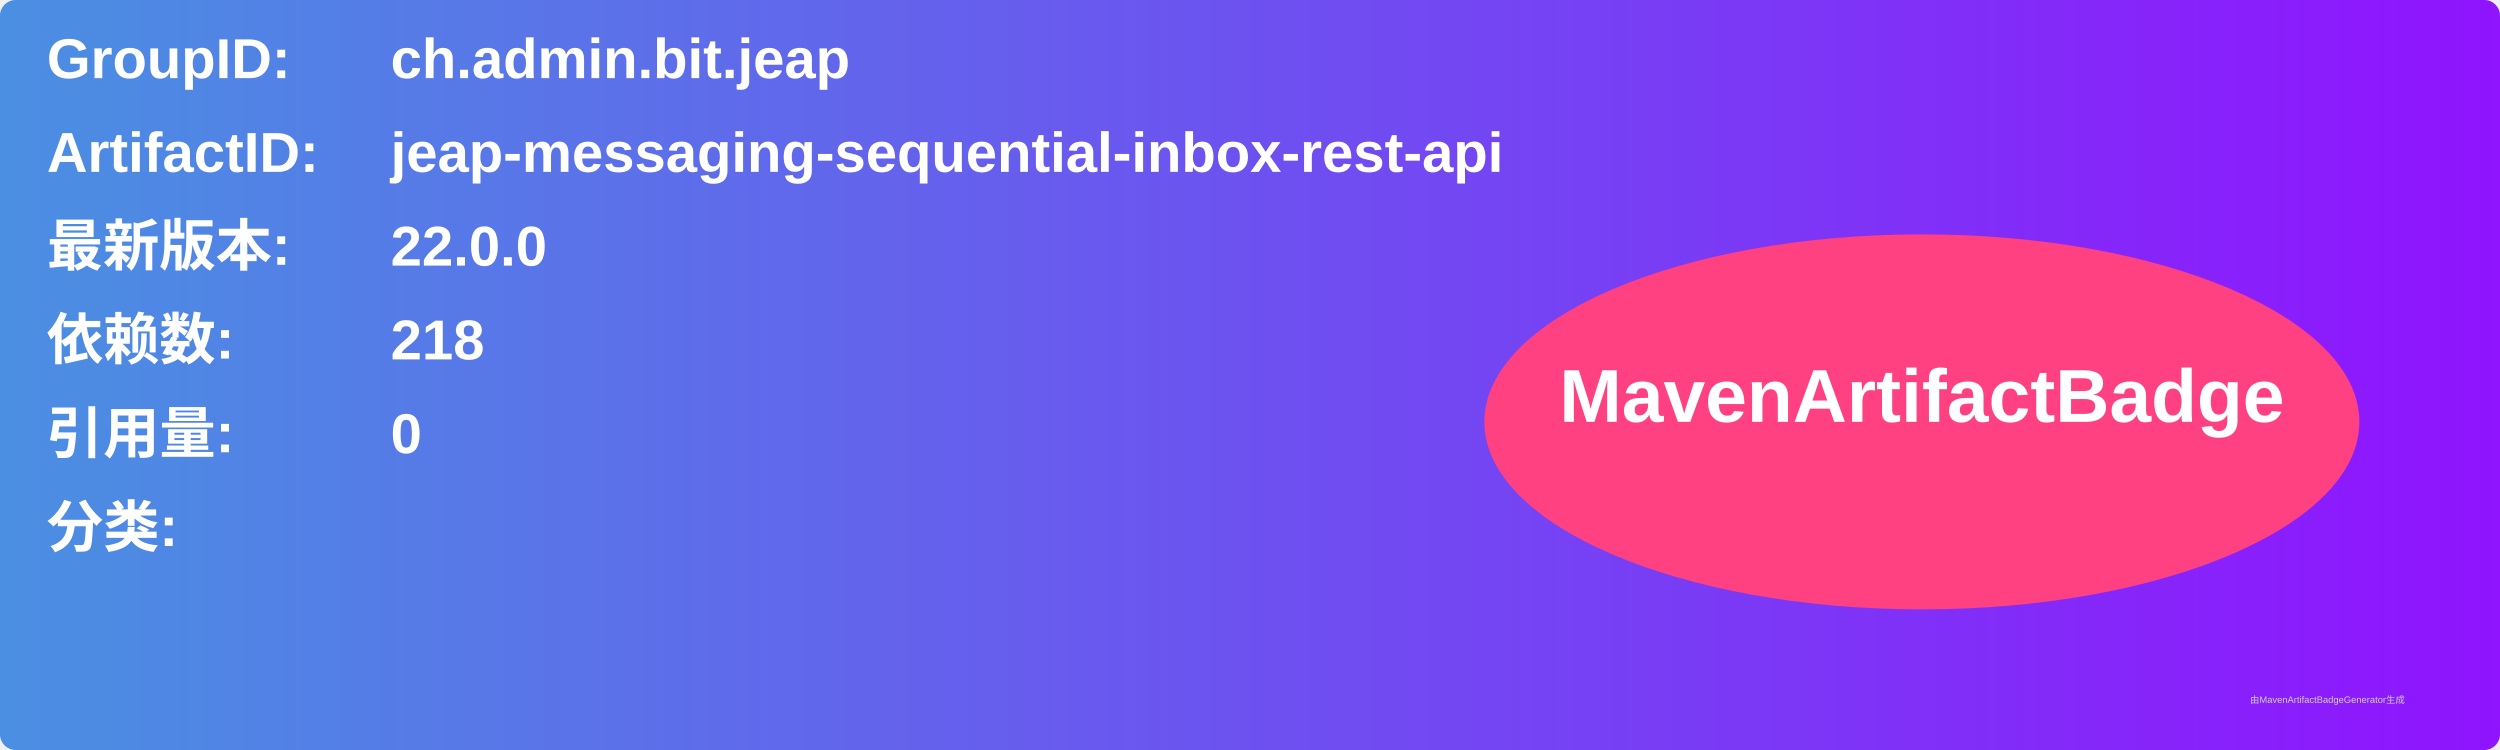
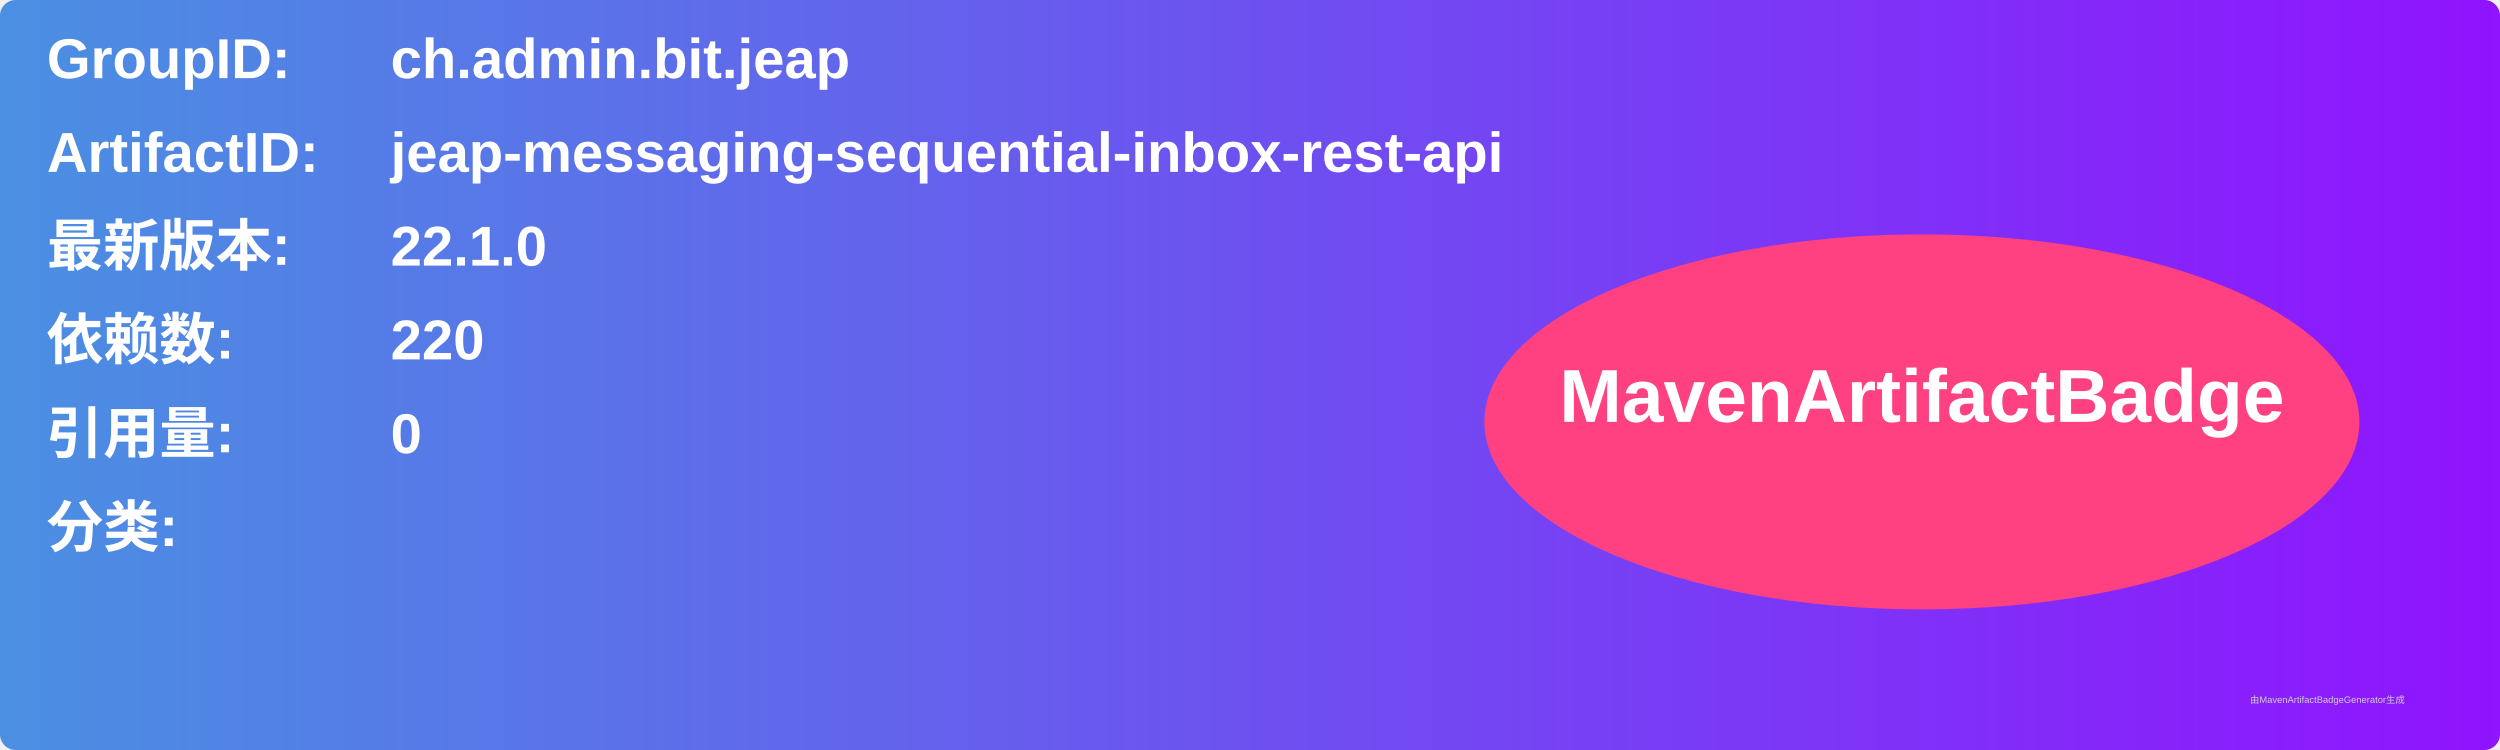
<svg xmlns="http://www.w3.org/2000/svg" width="800" height="240" viewBox="0 0 800 240">
  <linearGradient id="grad" x1="0%" y1="0%" x2="100%" y2="0%">
    <stop offset="0%" stop-color="#4a90e2" />
    <stop offset="100%" stop-color="#9013fe" />
  </linearGradient>
  <rect width="100%" height="100%" rx="5" ry="5" fill="url(#grad)" />
  <g transform="translate(15, 15)">
    <text x="0" y="10" font-family="Arial" font-size="18" fill="white" font-weight="bold" width="260">GroupID:</text>
    <text x="110" y="10" font-family="Arial" font-size="18" fill="white" font-weight="bold" width="460">ch.admin.bit.jeap</text>
    <text x="0" y="40" font-family="Arial" font-size="18" fill="white" font-weight="bold" width="260">ArtifactID:</text>
    <text x="110" y="40" font-family="Arial" font-size="18" fill="white" font-weight="bold" width="460">jeap-messaging-sequential-inbox-rest-api</text>
    <text x="0" y="70" font-family="Arial" font-size="18" fill="white" font-weight="bold">最新版本:</text>
    <text x="110" y="70" font-family="Arial" font-size="18" fill="white" font-weight="bold">
-       <tspan font-weight="bold">22.0.0</tspan>
+       <tspan font-weight="bold">22.1.0</tspan>
    </text>
    <text x="0" y="100" font-family="Arial" font-size="18" fill="white" font-weight="bold">依赖数: </text>
    <text x="110" y="100" font-family="Arial" font-size="18" fill="white">
-       <tspan font-weight="bold">218</tspan>
+       <tspan font-weight="bold">220</tspan>
    </text>
    <text x="0" y="130" font-family="Arial" font-size="18" fill="white" font-weight="bold">引用量: </text>
    <text x="110" y="130" font-family="Arial" font-size="18" fill="white">
      <tspan font-weight="bold">0</tspan>
    </text>
    <text x="0" y="160" font-family="Arial" font-size="18" fill="white" font-weight="bold">分类:</text>
    <text x="10" y="190" font-family="Arial" font-size="10" fill="white">
      <tspan font-weight="bold" />
    </text>
    <ellipse cx="600" cy="120" rx="140" ry="60" fill="#ff4081" />
    <text x="600" y="120" text-anchor="middle" font-family="Arial" font-size="24" fill="white" font-weight="bold">MavenArtifactBadge</text>
  </g>
  <text x="720" y="225" font-family="Arial" font-size="3" fill="#d0d0d0">由MavenArtifactBadgeGenerator生成</text>
</svg>
